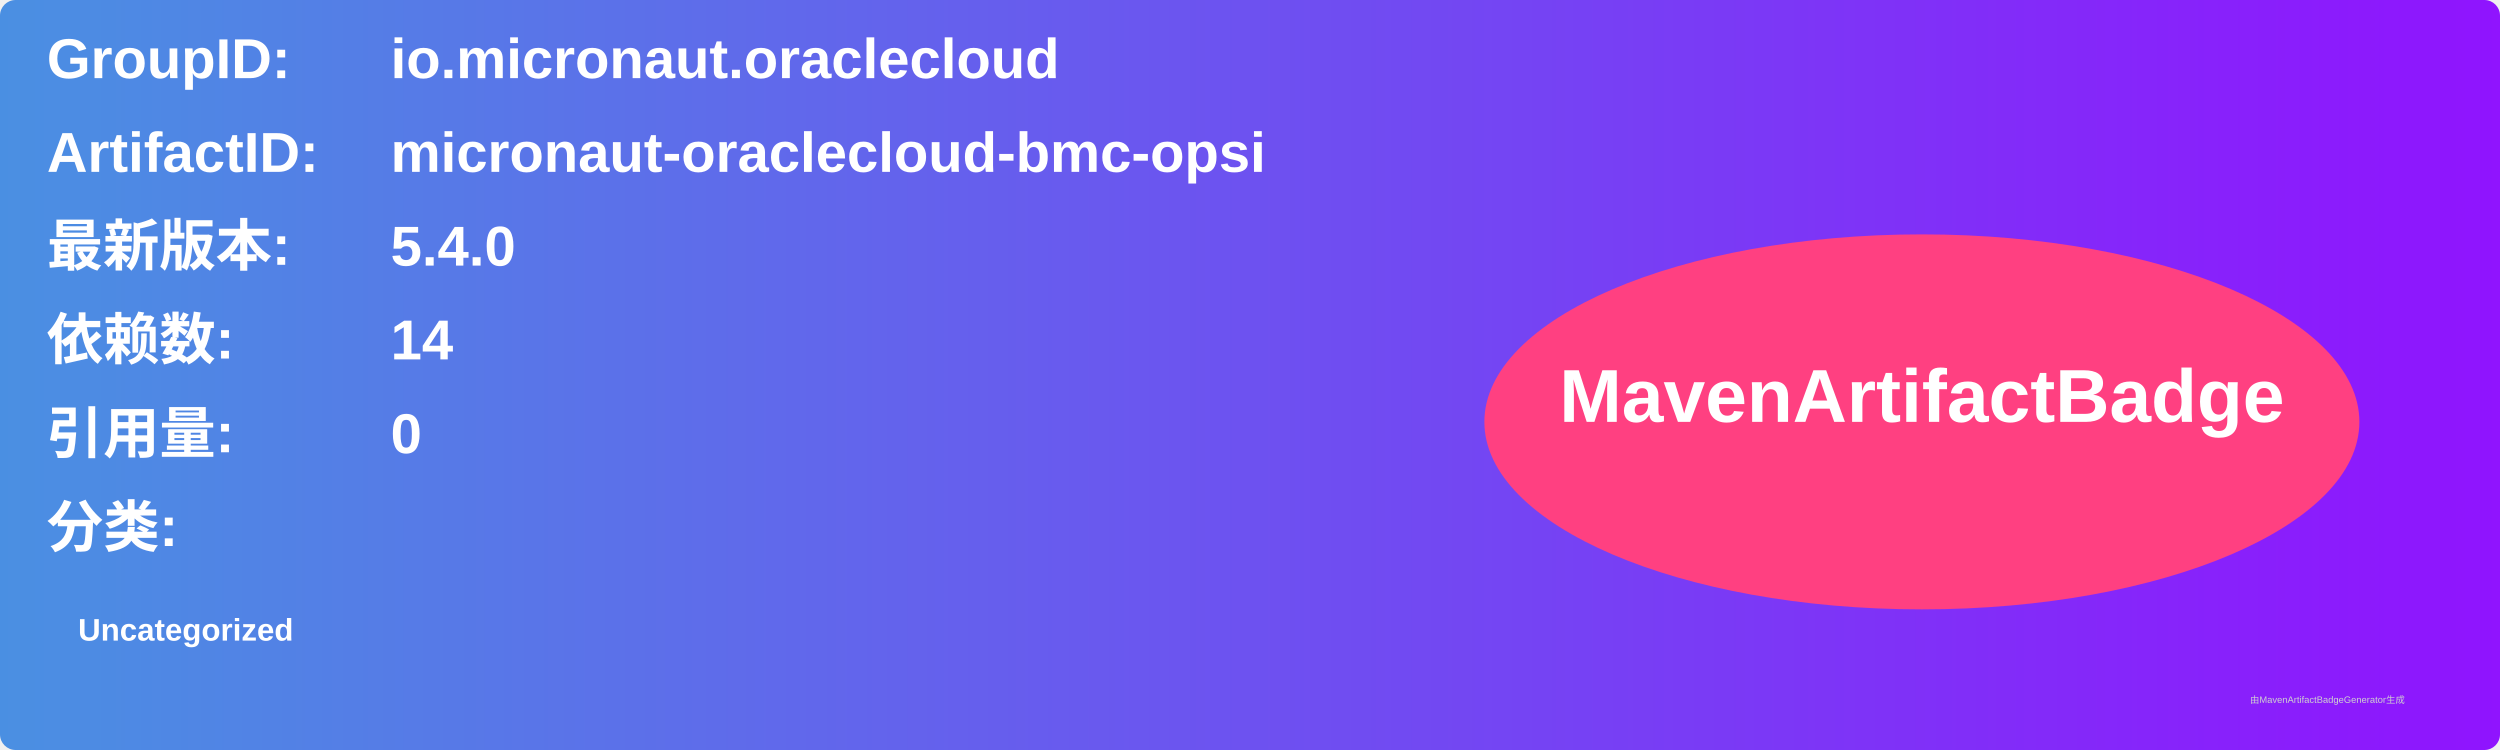
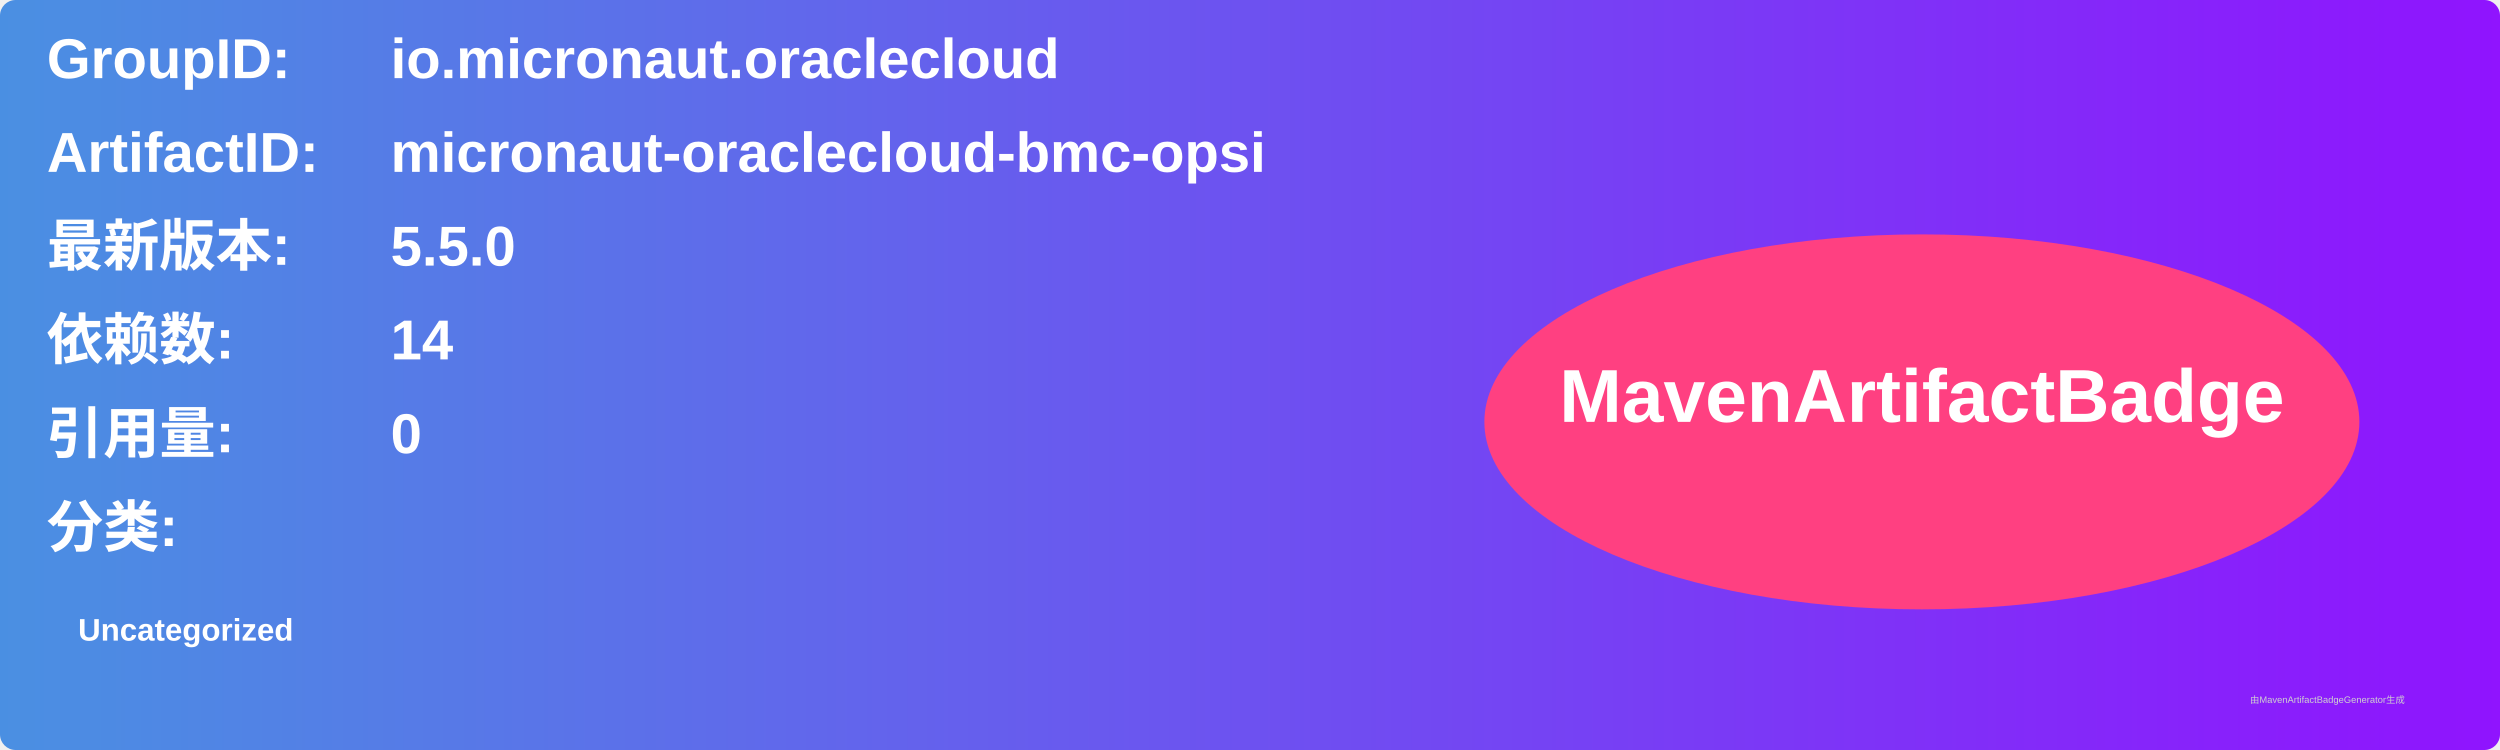
<svg xmlns="http://www.w3.org/2000/svg" width="800" height="240" viewBox="0 0 800 240">
  <linearGradient id="grad" x1="0%" y1="0%" x2="100%" y2="0%">
    <stop offset="0%" stop-color="#4a90e2" />
    <stop offset="100%" stop-color="#9013fe" />
  </linearGradient>
  <rect width="100%" height="100%" rx="5" ry="5" fill="url(#grad)" />
  <g transform="translate(15, 15)">
    <text x="0" y="10" font-family="Arial" font-size="18" fill="white" font-weight="bold" width="260">GroupID:</text>
    <text x="110" y="10" font-family="Arial" font-size="18" fill="white" font-weight="bold" width="460">io.micronaut.oraclecloud</text>
    <text x="0" y="40" font-family="Arial" font-size="18" fill="white" font-weight="bold" width="260">ArtifactID:</text>
    <text x="110" y="40" font-family="Arial" font-size="18" fill="white" font-weight="bold" width="460">micronaut-oraclecloud-bmc-opsi</text>
    <text x="0" y="70" font-family="Arial" font-size="18" fill="white" font-weight="bold">最新版本:</text>
    <text x="110" y="70" font-family="Arial" font-size="18" fill="white" font-weight="bold">
-       <tspan font-weight="bold">5.4.0</tspan>
+       <tspan font-weight="bold">5.5.0</tspan>
    </text>
    <text x="0" y="100" font-family="Arial" font-size="18" fill="white" font-weight="bold">依赖数: </text>
    <text x="110" y="100" font-family="Arial" font-size="18" fill="white">
      <tspan font-weight="bold">14</tspan>
    </text>
    <text x="0" y="130" font-family="Arial" font-size="18" fill="white" font-weight="bold">引用量: </text>
    <text x="110" y="130" font-family="Arial" font-size="18" fill="white">
      <tspan font-weight="bold">0</tspan>
    </text>
    <text x="0" y="160" font-family="Arial" font-size="18" fill="white" font-weight="bold">分类:</text>
    <text x="10" y="190" font-family="Arial" font-size="10" fill="white">
      <tspan font-weight="bold">Uncategorized</tspan>
    </text>
    <ellipse cx="600" cy="120" rx="140" ry="60" fill="#ff4081" />
    <text x="600" y="120" text-anchor="middle" font-family="Arial" font-size="24" fill="white" font-weight="bold">MavenArtifactBadge</text>
  </g>
  <text x="720" y="225" font-family="Arial" font-size="3" fill="#d0d0d0">由MavenArtifactBadgeGenerator生成</text>
</svg>
